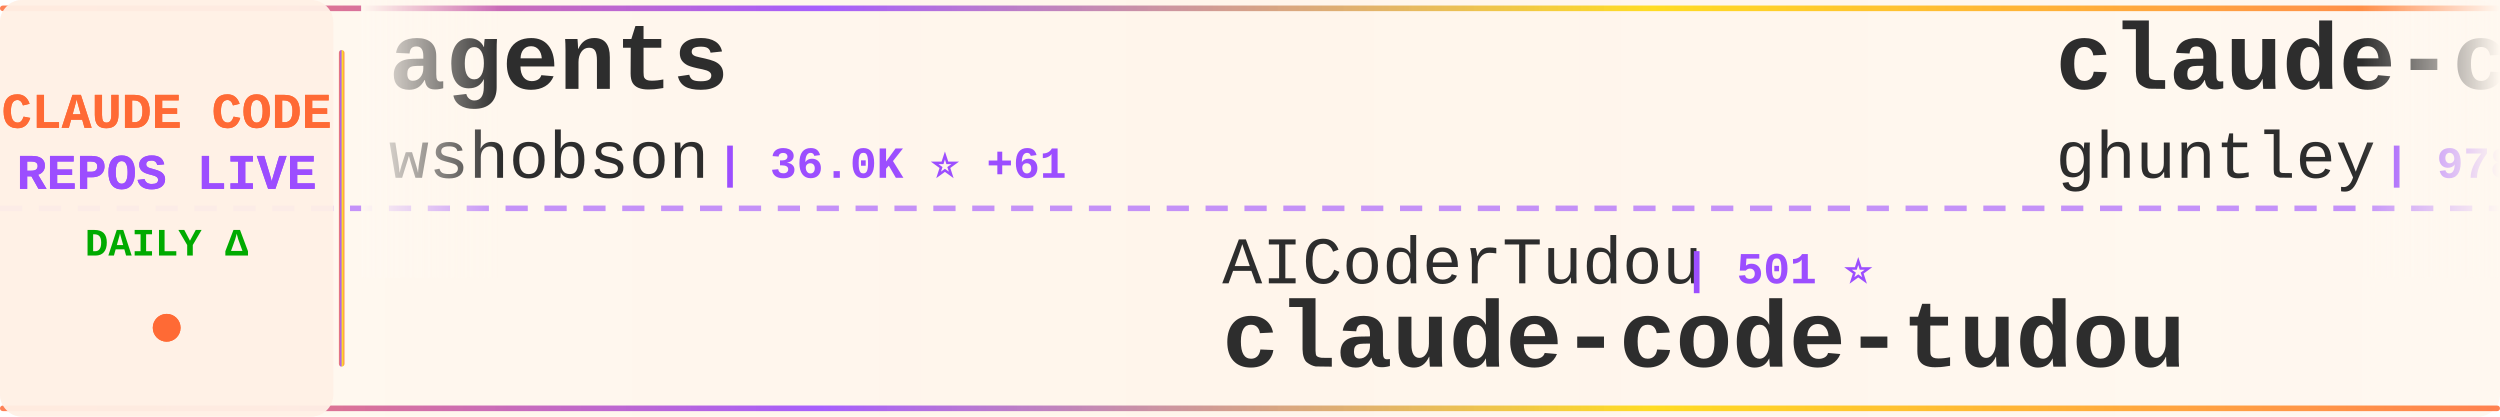
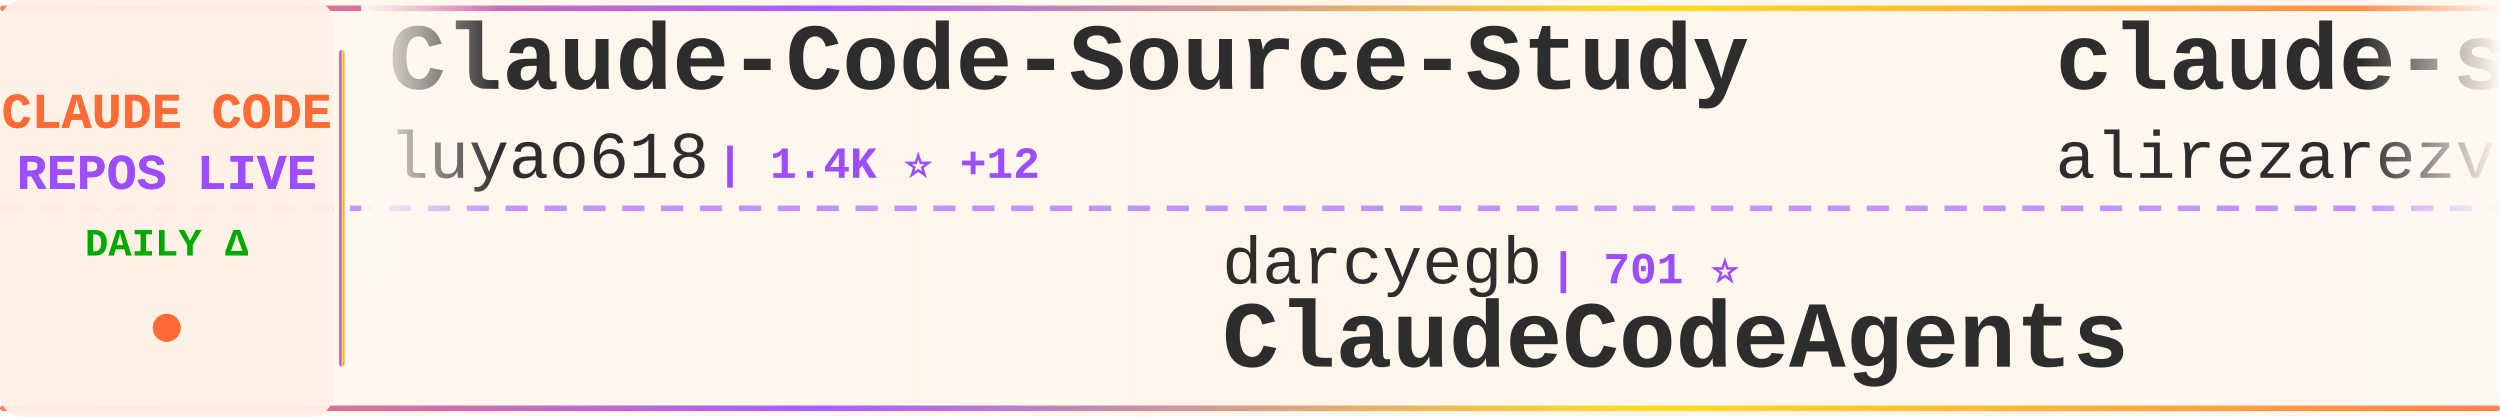
<svg xmlns="http://www.w3.org/2000/svg" width="900" height="150">
  <defs>
    <linearGradient id="tickerBg" x1="0%" y1="0%" x2="100%" y2="0%">
      <stop offset="0%" style="stop-color:#fff8f0;stop-opacity:0.98" />
      <stop offset="50%" style="stop-color:#fff5eb;stop-opacity:1" />
      <stop offset="100%" style="stop-color:#fff8f0;stop-opacity:0.98" />
    </linearGradient>
    <linearGradient id="borderGrad" x1="0%" y1="0%" x2="100%" y2="0%">
      <stop offset="0%" style="stop-color:#FF6B35;stop-opacity:0.85">
        <animate attributeName="stop-opacity" values="0.85;1;0.85" dur="2s" repeatCount="indefinite" />
      </stop>
      <stop offset="33%" style="stop-color:#9C4EFF;stop-opacity:0.9">
        <animate attributeName="stop-opacity" values="0.9;1;0.9" dur="2.2s" repeatCount="indefinite" />
      </stop>
      <stop offset="66%" style="stop-color:#FFD700;stop-opacity:0.85">
        <animate attributeName="stop-opacity" values="0.85;1;0.85" dur="1.8s" repeatCount="indefinite" />
      </stop>
      <stop offset="100%" style="stop-color:#FF6B35;stop-opacity:0.85">
        <animate attributeName="stop-opacity" values="0.85;1;0.85" dur="2s" repeatCount="indefinite" />
      </stop>
    </linearGradient>
    <filter id="textGlow">
      <feGaussianBlur stdDeviation="0.15" result="coloredBlur" />
      <feMerge>
        <feMergeNode in="coloredBlur" />
        <feMergeNode in="SourceGraphic" />
      </feMerge>
    </filter>
    <filter id="metricGlow">
      <feGaussianBlur stdDeviation="0.2" result="coloredBlur" />
      <feMerge>
        <feMergeNode in="coloredBlur" />
        <feMergeNode in="SourceGraphic" />
      </feMerge>
    </filter>
    <linearGradient id="leftFade" x1="0%" y1="0%" x2="100%" y2="0%">
      <stop offset="0%" style="stop-color:#fff8f0;stop-opacity:1" />
      <stop offset="100%" style="stop-color:#fff8f0;stop-opacity:0" />
    </linearGradient>
    <linearGradient id="rightFade" x1="0%" y1="0%" x2="100%" y2="0%">
      <stop offset="0%" style="stop-color:#fff8f0;stop-opacity:0" />
      <stop offset="100%" style="stop-color:#fff8f0;stop-opacity:1" />
    </linearGradient>
  </defs>
  <rect width="900" height="150" fill="url(#tickerBg)" rx="8" />
  <rect x="0" y="2" width="900" height="2" fill="url(#borderGrad)" rx="1" />
  <rect x="0" y="146" width="900" height="2" fill="url(#borderGrad)" rx="1" />
  <line x1="0" y1="75" x2="900" y2="75" stroke="#9C4EFF" stroke-width="2" stroke-dasharray="8 6" opacity="0.6" />
  <rect x="0" y="0" width="120" height="150" fill="#fff0e6" opacity="0.95" rx="8" />
  <text x="60" y="46" font-family="'Courier New', monospace" font-size="18" font-weight="bold" fill="#FF6B35" text-anchor="middle" filter="url(#textGlow)">
    CLAUDE CODE
  </text>
  <text x="60" y="68" font-family="'Courier New', monospace" font-size="18" font-weight="bold" fill="#9C4EFF" text-anchor="middle" filter="url(#textGlow)">
    REPOS LIVE
  </text>
  <text x="60" y="92" font-family="'Courier New', monospace" font-size="14" font-weight="bold" fill="#00aa00" text-anchor="middle">
    DAILY Δ
  </text>
  <circle cx="60" cy="118" r="5" fill="#FF6B35" filter="url(#metricGlow)">
    <animate attributeName="r" values="4;6;4" dur="1.5s" repeatCount="indefinite" />
    <animate attributeName="opacity" values="0.6;1;0.6" dur="1.5s" repeatCount="indefinite" />
  </circle>
  <rect x="122" y="18" width="2" height="114" fill="url(#borderGrad)" rx="1" />
  <clipPath id="tickerClip">
    <rect x="130" y="0" width="770" height="150" />
  </clipPath>
  <g clip-path="url(#tickerClip)">
    <g id="tickerItems">
      <animateTransform attributeName="transform" attributeType="XML" type="translate" from="0 0" to="-3000 0" dur="54s" repeatCount="indefinite" />
      <g transform="translate(0, 0)">
-         <text x="140" y="32" font-family="'Courier New', monospace" font-size="34" font-weight="bold" fill="#2d2d2d">agents</text>
-         <text x="140" y="64" font-family="'Courier New', monospace" font-size="24" font-weight="normal" fill="#2d2d2d" opacity="1.0">wshobson</text>
-         <text x="258" y="64" font-family="'Courier New', monospace" font-size="16" font-weight="bold" fill="#9C4EFF"> | 36.0K ⭐ +61</text>
+         <text x="140" y="32" font-family="'Courier New', monospace" font-size="34" font-weight="bold" fill="#2d2d2d">Claude-Code-Source-Study</text>
+         <text x="140" y="64" font-family="'Courier New', monospace" font-size="24" font-weight="normal" fill="#2d2d2d" opacity="1.0">luyao618</text>
+         <text x="258" y="64" font-family="'Courier New', monospace" font-size="16" font-weight="bold" fill="#9C4EFF"> | 1.4K ⭐ +12</text>
      </g>
      <g transform="translate(300, 0)">
-         <text x="140" y="102" font-family="'Courier New', monospace" font-size="24" font-weight="normal" fill="#2d2d2d" opacity="1.0">AICoderTudou</text>
-         <text x="306" y="102" font-family="'Courier New', monospace" font-size="16" font-weight="bold" fill="#9C4EFF"> | 501 ⭐</text>
-         <text x="140" y="132" font-family="'Courier New', monospace" font-size="34" font-weight="bold" fill="#2d2d2d">claude-code-tudou</text>
+         <text x="140" y="102" font-family="'Courier New', monospace" font-size="24" font-weight="normal" fill="#2d2d2d" opacity="1.0">darcyegb</text>
+         <text x="258" y="102" font-family="'Courier New', monospace" font-size="16" font-weight="bold" fill="#9C4EFF"> | 701 ⭐</text>
+         <text x="140" y="132" font-family="'Courier New', monospace" font-size="34" font-weight="bold" fill="#2d2d2d">ClaudeCodeAgents</text>
      </g>
      <g transform="translate(600, 0)">
-         <text x="140" y="32" font-family="'Courier New', monospace" font-size="34" font-weight="bold" fill="#2d2d2d">claude-code-source-code-...</text>
-         <text x="140" y="64" font-family="'Courier New', monospace" font-size="24" font-weight="normal" fill="#2d2d2d" opacity="1.0">ghuntley</text>
-         <text x="258" y="64" font-family="'Courier New', monospace" font-size="16" font-weight="bold" fill="#9C4EFF"> | 978 ⭐ +1</text>
+         <text x="140" y="32" font-family="'Courier New', monospace" font-size="34" font-weight="bold" fill="#2d2d2d">claude-skills</text>
+         <text x="140" y="64" font-family="'Courier New', monospace" font-size="24" font-weight="normal" fill="#2d2d2d" opacity="1.0">alirezarezvani</text>
+         <text x="330" y="64" font-family="'Courier New', monospace" font-size="16" font-weight="bold" fill="#9C4EFF"> | 16.3K ⭐ +85</text>
      </g>
      <g transform="translate(900, 0)">
-         <text x="140" y="102" font-family="'Courier New', monospace" font-size="24" font-weight="normal" fill="#2d2d2d" opacity="1.0">shareAI-lab</text>
-         <text x="294" y="102" font-family="'Courier New', monospace" font-size="16" font-weight="bold" fill="#9C4EFF"> | 63.0K ⭐ +256</text>
-         <text x="140" y="132" font-family="'Courier New', monospace" font-size="34" font-weight="bold" fill="#2d2d2d">learn-claude-code</text>
+         <text x="140" y="102" font-family="'Courier New', monospace" font-size="24" font-weight="normal" fill="#2d2d2d" opacity="1.0">Hyper66666</text>
+         <text x="282" y="102" font-family="'Courier New', monospace" font-size="16" font-weight="bold" fill="#9C4EFF"> | 215 ⭐</text>
+         <text x="140" y="132" font-family="'Courier New', monospace" font-size="34" font-weight="bold" fill="#2d2d2d">claude-code-sourcemap</text>
      </g>
      <g transform="translate(1200, 0)">
-         <text x="140" y="32" font-family="'Courier New', monospace" font-size="34" font-weight="bold" fill="#2d2d2d">ECC</text>
-         <text x="140" y="64" font-family="'Courier New', monospace" font-size="24" font-weight="normal" fill="#2d2d2d" opacity="1.0">affaan-m</text>
-         <text x="258" y="64" font-family="'Courier New', monospace" font-size="16" font-weight="bold" fill="#9C4EFF"> | 195.3K ⭐ +2.1K</text>
+         <text x="140" y="32" font-family="'Courier New', monospace" font-size="34" font-weight="bold" fill="#2d2d2d">claude-code-engineering</text>
+         <text x="140" y="64" font-family="'Courier New', monospace" font-size="24" font-weight="normal" fill="#2d2d2d" opacity="1.0">huangjia2019</text>
+         <text x="306" y="64" font-family="'Courier New', monospace" font-size="16" font-weight="bold" fill="#9C4EFF"> | 715 ⭐ +9</text>
      </g>
      <g transform="translate(1500, 0)">
-         <text x="140" y="102" font-family="'Courier New', monospace" font-size="24" font-weight="normal" fill="#2d2d2d" opacity="1.0">Pimzino</text>
-         <text x="246" y="102" font-family="'Courier New', monospace" font-size="16" font-weight="bold" fill="#9C4EFF"> | 3.7K ⭐ +2</text>
-         <text x="140" y="132" font-family="'Courier New', monospace" font-size="34" font-weight="bold" fill="#2d2d2d">claude-code-spec-workflo...</text>
+         <text x="140" y="102" font-family="'Courier New', monospace" font-size="24" font-weight="normal" fill="#2d2d2d" opacity="1.0">Windy3f3f3f3f</text>
+         <text x="318" y="102" font-family="'Courier New', monospace" font-size="16" font-weight="bold" fill="#9C4EFF"> | 2.5K ⭐ +8</text>
+         <text x="140" y="132" font-family="'Courier New', monospace" font-size="34" font-weight="bold" fill="#2d2d2d">how-claude-code-works</text>
      </g>
      <g transform="translate(1800, 0)">
-         <text x="140" y="32" font-family="'Courier New', monospace" font-size="34" font-weight="bold" fill="#2d2d2d">claude-code-webui</text>
-         <text x="140" y="64" font-family="'Courier New', monospace" font-size="24" font-weight="normal" fill="#2d2d2d" opacity="1.0">sugyan</text>
-         <text x="234" y="64" font-family="'Courier New', monospace" font-size="16" font-weight="bold" fill="#9C4EFF"> | 1.1K ⭐</text>
+         <text x="140" y="32" font-family="'Courier New', monospace" font-size="34" font-weight="bold" fill="#2d2d2d">claude-code-settings</text>
+         <text x="140" y="64" font-family="'Courier New', monospace" font-size="24" font-weight="normal" fill="#2d2d2d" opacity="1.0">feiskyer</text>
+         <text x="258" y="64" font-family="'Courier New', monospace" font-size="16" font-weight="bold" fill="#9C4EFF"> | 1.5K ⭐ +2</text>
      </g>
      <g transform="translate(2100, 0)">
-         <text x="140" y="102" font-family="'Courier New', monospace" font-size="24" font-weight="normal" fill="#2d2d2d" opacity="1.0">JrCx7scC</text>
-         <text x="258" y="102" font-family="'Courier New', monospace" font-size="16" font-weight="bold" fill="#9C4EFF"> | 369 ⭐</text>
-         <text x="140" y="132" font-family="'Courier New', monospace" font-size="34" font-weight="bold" fill="#2d2d2d">claude-code-source</text>
+         <text x="140" y="102" font-family="'Courier New', monospace" font-size="24" font-weight="normal" fill="#2d2d2d" opacity="1.0">ding113</text>
+         <text x="246" y="102" font-family="'Courier New', monospace" font-size="16" font-weight="bold" fill="#9C4EFF"> | 2.9K ⭐ +6</text>
+         <text x="140" y="132" font-family="'Courier New', monospace" font-size="34" font-weight="bold" fill="#2d2d2d">claude-code-hub</text>
      </g>
      <g transform="translate(2400, 0)">
-         <text x="140" y="32" font-family="'Courier New', monospace" font-size="34" font-weight="bold" fill="#2d2d2d">claude_codex_bridge</text>
-         <text x="140" y="64" font-family="'Courier New', monospace" font-size="24" font-weight="normal" fill="#2d2d2d" opacity="1.0">SeemSeam</text>
-         <text x="258" y="64" font-family="'Courier New', monospace" font-size="16" font-weight="bold" fill="#9C4EFF"> | 2.8K ⭐ +15</text>
+         <text x="140" y="32" font-family="'Courier New', monospace" font-size="34" font-weight="bold" fill="#2d2d2d">claude-code-proxy</text>
+         <text x="140" y="64" font-family="'Courier New', monospace" font-size="24" font-weight="normal" fill="#2d2d2d" opacity="1.0">1rgs</text>
+         <text x="210" y="64" font-family="'Courier New', monospace" font-size="16" font-weight="bold" fill="#9C4EFF"> | 3.6K ⭐ +2</text>
      </g>
      <g transform="translate(2700, 0)">
-         <text x="140" y="102" font-family="'Courier New', monospace" font-size="24" font-weight="normal" fill="#2d2d2d" opacity="1.0">shanraisshan</text>
-         <text x="306" y="102" font-family="'Courier New', monospace" font-size="16" font-weight="bold" fill="#9C4EFF"> | 55.1K ⭐ +173</text>
-         <text x="140" y="132" font-family="'Courier New', monospace" font-size="34" font-weight="bold" fill="#2d2d2d">claude-code-best-practic...</text>
+         <text x="140" y="102" font-family="'Courier New', monospace" font-size="24" font-weight="normal" fill="#2d2d2d" opacity="1.0">OneRedOak</text>
+         <text x="270" y="102" font-family="'Courier New', monospace" font-size="16" font-weight="bold" fill="#9C4EFF"> | 3.8K ⭐ +2</text>
+         <text x="140" y="132" font-family="'Courier New', monospace" font-size="34" font-weight="bold" fill="#2d2d2d">claude-code-workflows</text>
      </g>
      <g transform="translate(3000, 0)">
-         <text x="140" y="32" font-family="'Courier New', monospace" font-size="34" font-weight="bold" fill="#2d2d2d">agents</text>
-         <text x="140" y="64" font-family="'Courier New', monospace" font-size="24" font-weight="normal" fill="#2d2d2d" opacity="1.0">wshobson</text>
-         <text x="258" y="64" font-family="'Courier New', monospace" font-size="16" font-weight="bold" fill="#9C4EFF"> | 36.0K ⭐ +61</text>
+         <text x="140" y="32" font-family="'Courier New', monospace" font-size="34" font-weight="bold" fill="#2d2d2d">Claude-Code-Source-Study</text>
+         <text x="140" y="64" font-family="'Courier New', monospace" font-size="24" font-weight="normal" fill="#2d2d2d" opacity="1.0">luyao618</text>
+         <text x="258" y="64" font-family="'Courier New', monospace" font-size="16" font-weight="bold" fill="#9C4EFF"> | 1.4K ⭐ +12</text>
      </g>
      <g transform="translate(3300, 0)">
-         <text x="140" y="102" font-family="'Courier New', monospace" font-size="24" font-weight="normal" fill="#2d2d2d" opacity="1.0">AICoderTudou</text>
-         <text x="306" y="102" font-family="'Courier New', monospace" font-size="16" font-weight="bold" fill="#9C4EFF"> | 501 ⭐</text>
-         <text x="140" y="132" font-family="'Courier New', monospace" font-size="34" font-weight="bold" fill="#2d2d2d">claude-code-tudou</text>
+         <text x="140" y="102" font-family="'Courier New', monospace" font-size="24" font-weight="normal" fill="#2d2d2d" opacity="1.0">darcyegb</text>
+         <text x="258" y="102" font-family="'Courier New', monospace" font-size="16" font-weight="bold" fill="#9C4EFF"> | 701 ⭐</text>
+         <text x="140" y="132" font-family="'Courier New', monospace" font-size="34" font-weight="bold" fill="#2d2d2d">ClaudeCodeAgents</text>
      </g>
      <g transform="translate(3600, 0)">
-         <text x="140" y="32" font-family="'Courier New', monospace" font-size="34" font-weight="bold" fill="#2d2d2d">claude-code-source-code-...</text>
-         <text x="140" y="64" font-family="'Courier New', monospace" font-size="24" font-weight="normal" fill="#2d2d2d" opacity="1.0">ghuntley</text>
-         <text x="258" y="64" font-family="'Courier New', monospace" font-size="16" font-weight="bold" fill="#9C4EFF"> | 978 ⭐ +1</text>
+         <text x="140" y="32" font-family="'Courier New', monospace" font-size="34" font-weight="bold" fill="#2d2d2d">claude-skills</text>
+         <text x="140" y="64" font-family="'Courier New', monospace" font-size="24" font-weight="normal" fill="#2d2d2d" opacity="1.0">alirezarezvani</text>
+         <text x="330" y="64" font-family="'Courier New', monospace" font-size="16" font-weight="bold" fill="#9C4EFF"> | 16.3K ⭐ +85</text>
      </g>
      <g transform="translate(3900, 0)">
-         <text x="140" y="102" font-family="'Courier New', monospace" font-size="24" font-weight="normal" fill="#2d2d2d" opacity="1.0">shareAI-lab</text>
-         <text x="294" y="102" font-family="'Courier New', monospace" font-size="16" font-weight="bold" fill="#9C4EFF"> | 63.0K ⭐ +256</text>
-         <text x="140" y="132" font-family="'Courier New', monospace" font-size="34" font-weight="bold" fill="#2d2d2d">learn-claude-code</text>
+         <text x="140" y="102" font-family="'Courier New', monospace" font-size="24" font-weight="normal" fill="#2d2d2d" opacity="1.0">Hyper66666</text>
+         <text x="282" y="102" font-family="'Courier New', monospace" font-size="16" font-weight="bold" fill="#9C4EFF"> | 215 ⭐</text>
+         <text x="140" y="132" font-family="'Courier New', monospace" font-size="34" font-weight="bold" fill="#2d2d2d">claude-code-sourcemap</text>
      </g>
    </g>
  </g>
  <rect x="130" y="0" width="50" height="100" fill="url(#leftFade)" />
  <rect x="850" y="0" width="50" height="100" fill="url(#rightFade)" />
</svg>
